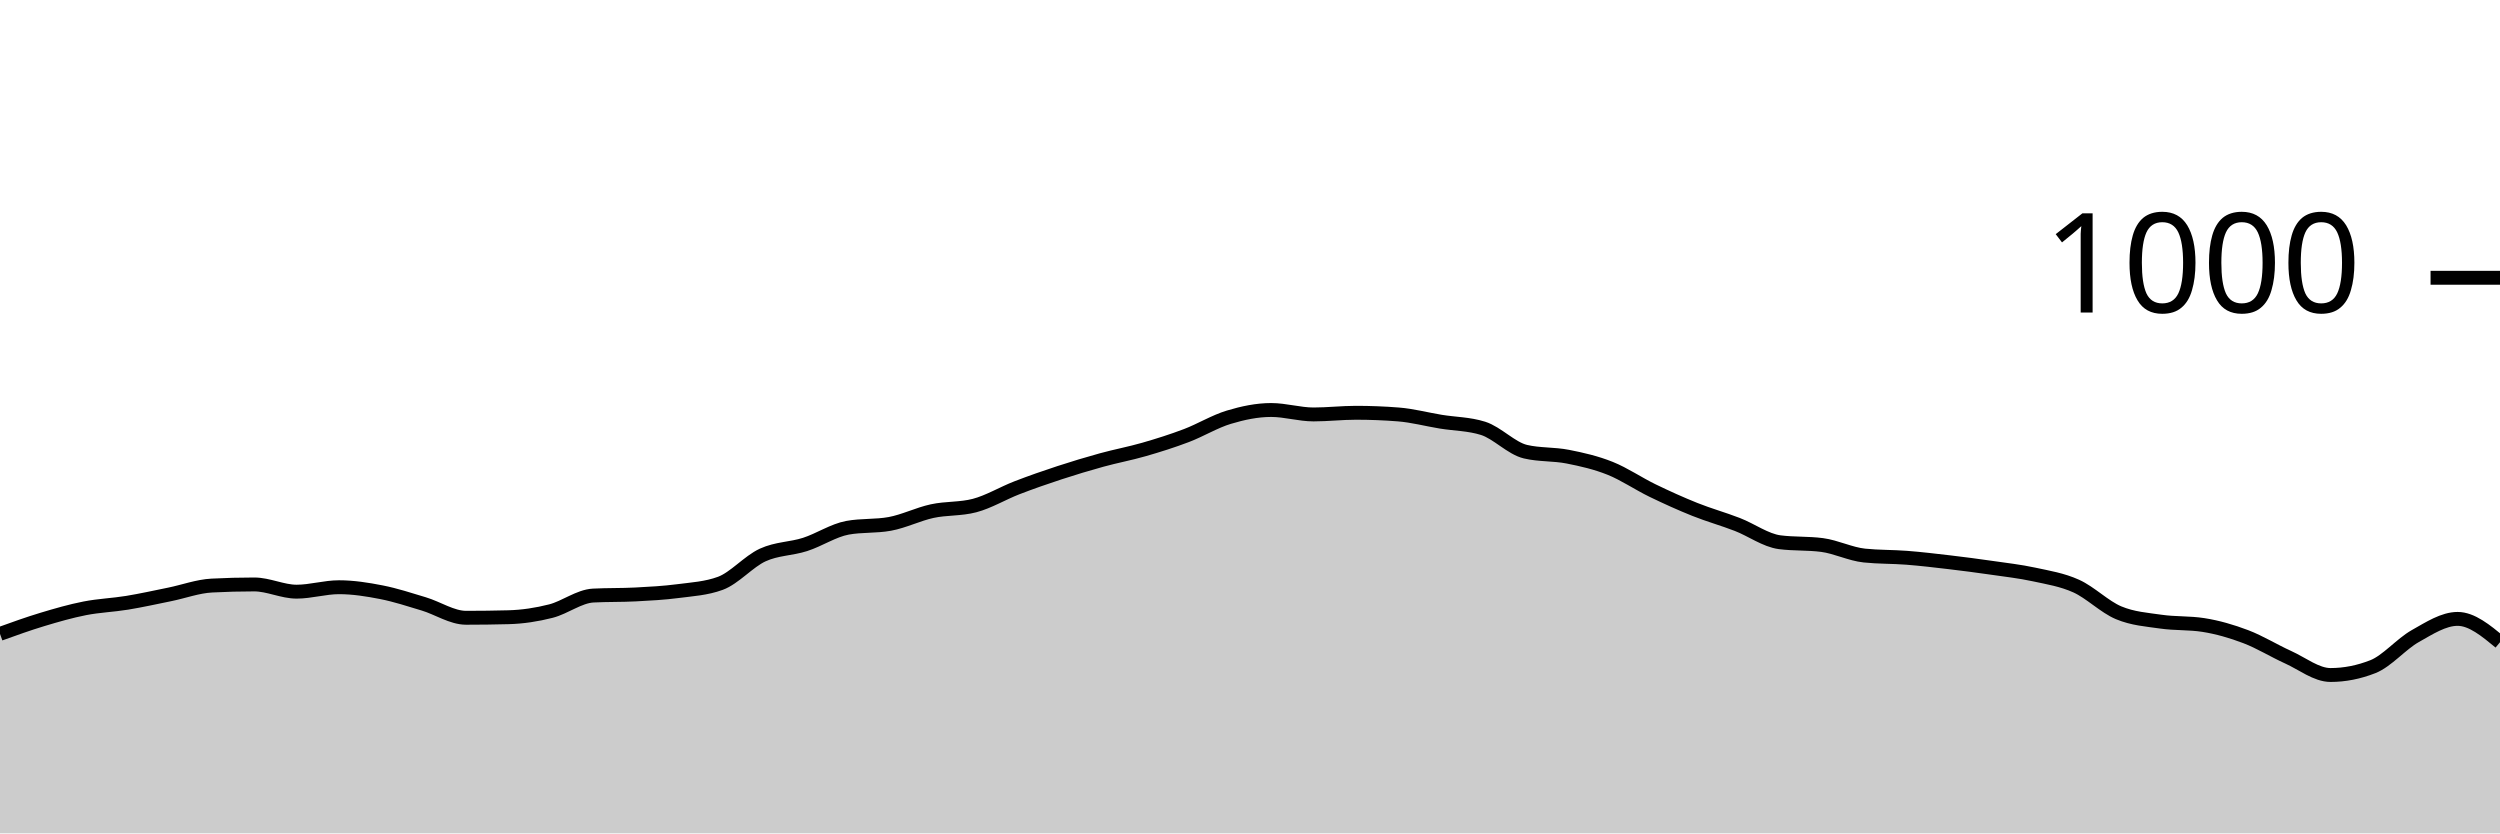
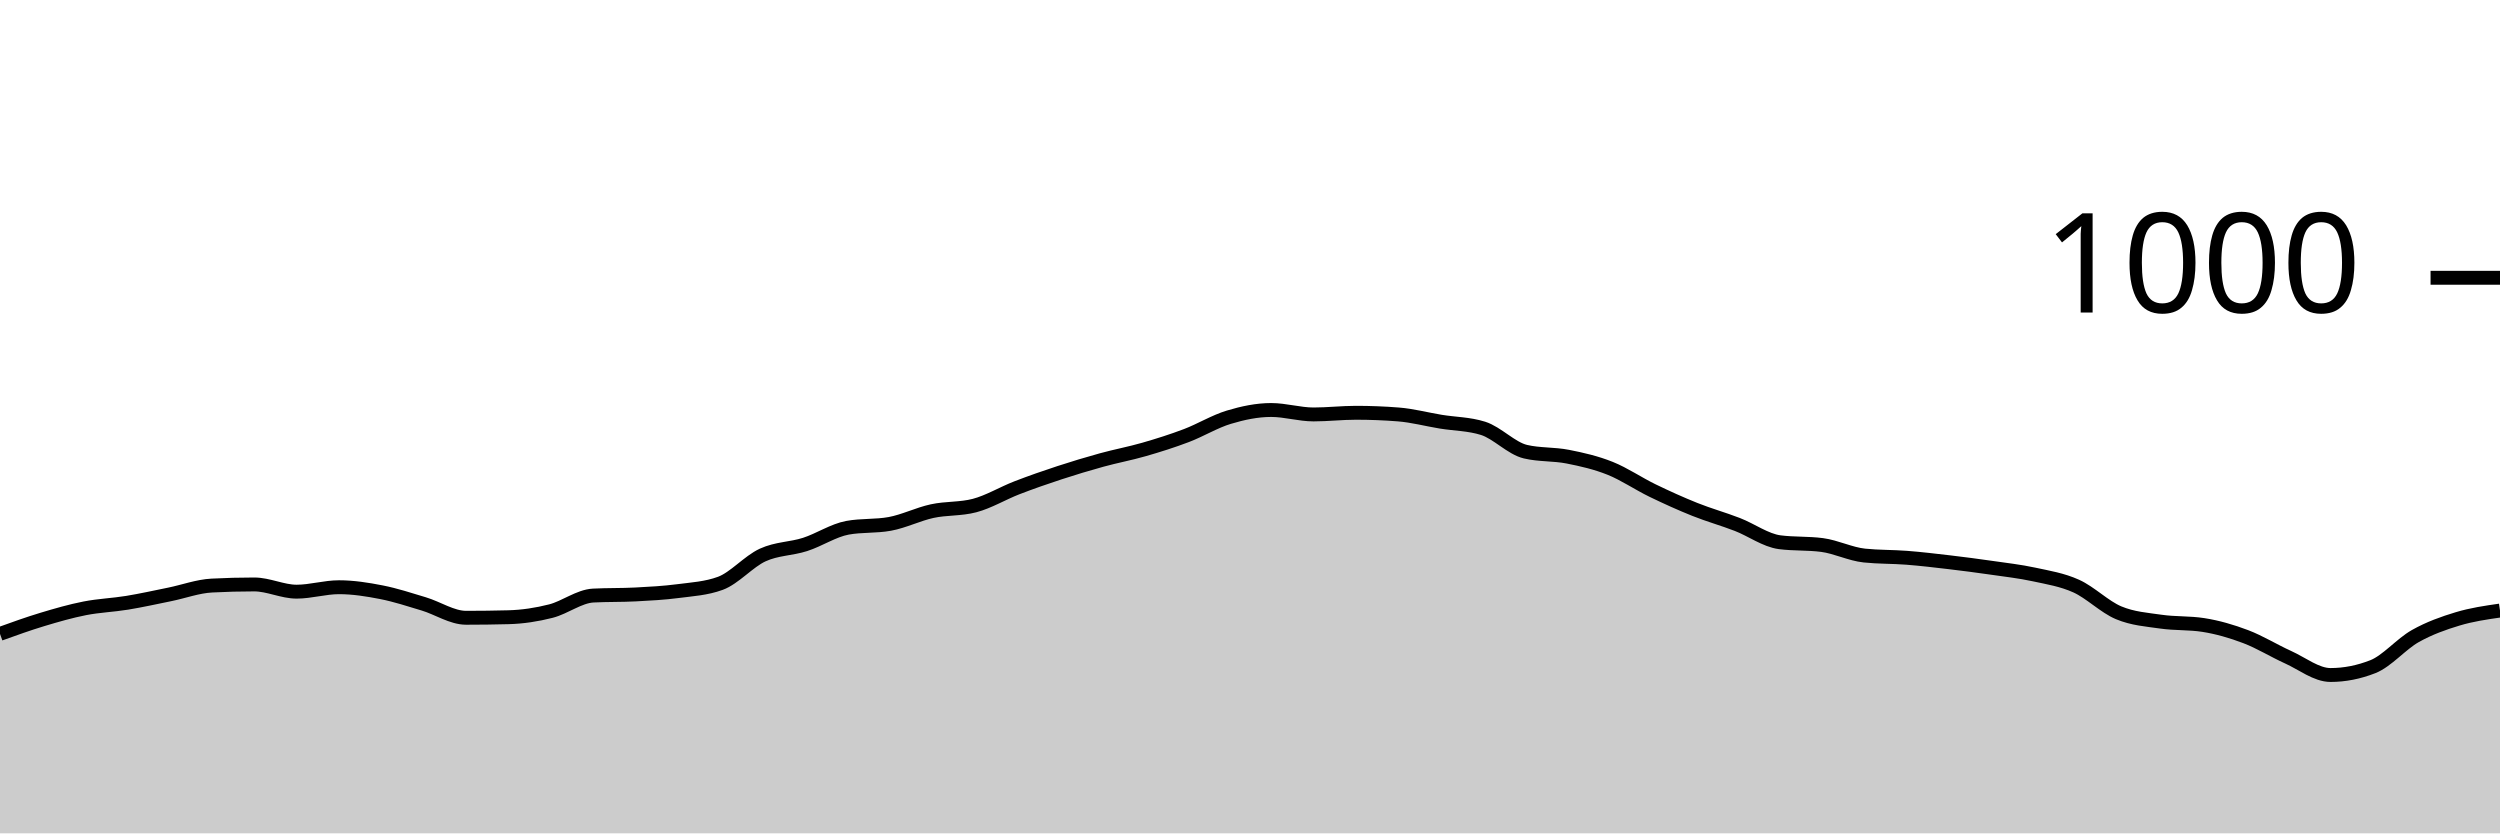
<svg xmlns="http://www.w3.org/2000/svg" viewBox="0 0 180 60">
  <g transform="translate(0,20)">
-     <path class="area" fill="rgba(0, 0, 0, 0.2)" d="M0,25.64C1.017,25.273,2.034,24.907,3.051,24.6C4.068,24.293,5.085,24,6.102,23.8C7.119,23.6,8.136,23.567,9.153,23.4C10.169,23.233,11.186,23.007,12.203,22.8C13.22,22.593,14.237,22.213,15.254,22.16C16.271,22.107,17.288,22.08,18.305,22.08C19.322,22.08,20.339,22.6,21.356,22.6C22.373,22.6,23.39,22.28,24.407,22.28C25.424,22.28,26.441,22.44,27.458,22.64C28.475,22.84,29.492,23.173,30.508,23.48C31.525,23.787,32.542,24.48,33.559,24.48C34.576,24.48,35.593,24.467,36.61,24.44C37.627,24.413,38.644,24.26,39.661,24C40.678,23.74,41.695,22.933,42.712,22.88C43.729,22.827,44.746,22.853,45.763,22.8C46.78,22.747,47.797,22.693,48.814,22.56C49.831,22.427,50.847,22.373,51.864,22C52.881,21.627,53.898,20.427,54.915,19.96C55.932,19.493,56.949,19.527,57.966,19.2C58.983,18.873,60,18.187,61.017,18C62.034,17.813,63.051,17.907,64.068,17.72C65.085,17.533,66.102,17.02,67.119,16.8C68.136,16.58,69.153,16.667,70.169,16.4C71.186,16.133,72.203,15.513,73.22,15.12C74.237,14.727,75.254,14.373,76.271,14.04C77.288,13.707,78.305,13.4,79.322,13.12C80.339,12.84,81.356,12.653,82.373,12.36C83.39,12.067,84.407,11.747,85.424,11.36C86.441,10.973,87.458,10.347,88.475,10.04C89.492,9.733,90.508,9.52,91.525,9.52C92.542,9.52,93.559,9.84,94.576,9.84C95.593,9.84,96.61,9.72,97.627,9.72C98.644,9.72,99.661,9.76,100.678,9.84C101.695,9.92,102.712,10.193,103.729,10.36C104.746,10.527,105.763,10.52,106.78,10.84C107.797,11.16,108.814,12.28,109.831,12.52C110.847,12.76,111.864,12.68,112.881,12.88C113.898,13.08,114.915,13.313,115.932,13.72C116.949,14.127,117.966,14.827,118.983,15.32C120,15.813,121.017,16.273,122.034,16.68C123.051,17.087,124.068,17.367,125.085,17.76C126.102,18.153,127.119,18.907,128.136,19.04C129.153,19.173,130.169,19.107,131.186,19.24C132.203,19.373,133.22,19.893,134.237,20C135.254,20.107,136.271,20.08,137.288,20.16C138.305,20.24,139.322,20.36,140.339,20.48C141.356,20.6,142.373,20.733,143.39,20.88C144.407,21.027,145.424,21.14,146.441,21.36C147.458,21.58,148.475,21.74,149.492,22.2C150.508,22.66,151.525,23.693,152.542,24.12C153.559,24.547,154.576,24.613,155.593,24.76C156.61,24.907,157.627,24.84,158.644,25C159.661,25.16,160.678,25.453,161.695,25.84C162.712,26.227,163.729,26.86,164.746,27.32C165.763,27.78,166.78,28.6,167.797,28.6C168.814,28.6,169.831,28.4,170.847,28C171.864,27.6,172.881,26.373,173.898,25.8C174.915,25.227,175.932,24.56,176.949,24.56C177.966,24.56,178.983,25.4,180,26.24L180,40C178.983,40,177.966,40,176.949,40C175.932,40,174.915,40,173.898,40C172.881,40,171.864,40,170.847,40C169.831,40,168.814,40,167.797,40C166.78,40,165.763,40,164.746,40C163.729,40,162.712,40,161.695,40C160.678,40,159.661,40,158.644,40C157.627,40,156.61,40,155.593,40C154.576,40,153.559,40,152.542,40C151.525,40,150.508,40,149.492,40C148.475,40,147.458,40,146.441,40C145.424,40,144.407,40,143.39,40C142.373,40,141.356,40,140.339,40C139.322,40,138.305,40,137.288,40C136.271,40,135.254,40,134.237,40C133.22,40,132.203,40,131.186,40C130.169,40,129.153,40,128.136,40C127.119,40,126.102,40,125.085,40C124.068,40,123.051,40,122.034,40C121.017,40,120,40,118.983,40C117.966,40,116.949,40,115.932,40C114.915,40,113.898,40,112.881,40C111.864,40,110.847,40,109.831,40C108.814,40,107.797,40,106.78,40C105.763,40,104.746,40,103.729,40C102.712,40,101.695,40,100.678,40C99.661,40,98.644,40,97.627,40C96.61,40,95.593,40,94.576,40C93.559,40,92.542,40,91.525,40C90.508,40,89.492,40,88.475,40C87.458,40,86.441,40,85.424,40C84.407,40,83.39,40,82.373,40C81.356,40,80.339,40,79.322,40C78.305,40,77.288,40,76.271,40C75.254,40,74.237,40,73.22,40C72.203,40,71.186,40,70.169,40C69.153,40,68.136,40,67.119,40C66.102,40,65.085,40,64.068,40C63.051,40,62.034,40,61.017,40C60,40,58.983,40,57.966,40C56.949,40,55.932,40,54.915,40C53.898,40,52.881,40,51.864,40C50.847,40,49.831,40,48.814,40C47.797,40,46.78,40,45.763,40C44.746,40,43.729,40,42.712,40C41.695,40,40.678,40,39.661,40C38.644,40,37.627,40,36.61,40C35.593,40,34.576,40,33.559,40C32.542,40,31.525,40,30.508,40C29.492,40,28.475,40,27.458,40C26.441,40,25.424,40,24.407,40C23.39,40,22.373,40,21.356,40C20.339,40,19.322,40,18.305,40C17.288,40,16.271,40,15.254,40C14.237,40,13.22,40,12.203,40C11.186,40,10.169,40,9.153,40C8.136,40,7.119,40,6.102,40C5.085,40,4.068,40,3.051,40C2.034,40,1.017,40,0,40Z" />
-     <path class="line" stroke="black" fill="none" d="M0,25.64C1.017,25.273,2.034,24.907,3.051,24.6C4.068,24.293,5.085,24,6.102,23.8C7.119,23.6,8.136,23.567,9.153,23.4C10.169,23.233,11.186,23.007,12.203,22.8C13.22,22.593,14.237,22.213,15.254,22.16C16.271,22.107,17.288,22.08,18.305,22.08C19.322,22.08,20.339,22.6,21.356,22.6C22.373,22.6,23.39,22.28,24.407,22.28C25.424,22.28,26.441,22.44,27.458,22.64C28.475,22.84,29.492,23.173,30.508,23.48C31.525,23.787,32.542,24.48,33.559,24.48C34.576,24.48,35.593,24.467,36.61,24.44C37.627,24.413,38.644,24.26,39.661,24C40.678,23.74,41.695,22.933,42.712,22.88C43.729,22.827,44.746,22.853,45.763,22.8C46.78,22.747,47.797,22.693,48.814,22.56C49.831,22.427,50.847,22.373,51.864,22C52.881,21.627,53.898,20.427,54.915,19.96C55.932,19.493,56.949,19.527,57.966,19.2C58.983,18.873,60,18.187,61.017,18C62.034,17.813,63.051,17.907,64.068,17.72C65.085,17.533,66.102,17.02,67.119,16.8C68.136,16.58,69.153,16.667,70.169,16.4C71.186,16.133,72.203,15.513,73.22,15.12C74.237,14.727,75.254,14.373,76.271,14.04C77.288,13.707,78.305,13.4,79.322,13.12C80.339,12.84,81.356,12.653,82.373,12.36C83.39,12.067,84.407,11.747,85.424,11.36C86.441,10.973,87.458,10.347,88.475,10.04C89.492,9.733,90.508,9.52,91.525,9.52C92.542,9.52,93.559,9.84,94.576,9.84C95.593,9.84,96.61,9.72,97.627,9.72C98.644,9.72,99.661,9.76,100.678,9.84C101.695,9.92,102.712,10.193,103.729,10.36C104.746,10.527,105.763,10.52,106.78,10.84C107.797,11.16,108.814,12.28,109.831,12.52C110.847,12.76,111.864,12.68,112.881,12.88C113.898,13.08,114.915,13.313,115.932,13.72C116.949,14.127,117.966,14.827,118.983,15.32C120,15.813,121.017,16.273,122.034,16.68C123.051,17.087,124.068,17.367,125.085,17.76C126.102,18.153,127.119,18.907,128.136,19.04C129.153,19.173,130.169,19.107,131.186,19.24C132.203,19.373,133.22,19.893,134.237,20C135.254,20.107,136.271,20.08,137.288,20.16C138.305,20.24,139.322,20.36,140.339,20.48C141.356,20.6,142.373,20.733,143.39,20.88C144.407,21.027,145.424,21.14,146.441,21.36C147.458,21.58,148.475,21.74,149.492,22.2C150.508,22.66,151.525,23.693,152.542,24.12C153.559,24.547,154.576,24.613,155.593,24.76C156.61,24.907,157.627,24.84,158.644,25C159.661,25.16,160.678,25.453,161.695,25.84C162.712,26.227,163.729,26.86,164.746,27.32C165.763,27.78,166.78,28.6,167.797,28.6C168.814,28.6,169.831,28.4,170.847,28C171.864,27.6,172.881,26.373,173.898,25.8C174.915,25.227,175.932,24.56,176.949,24.56C177.966,24.56,178.983,25.4,180,26.24" />
+     <path class="area" fill="rgba(0, 0, 0, 0.2)" d="M0,25.64C1.017,25.273,2.034,24.907,3.051,24.6C4.068,24.293,5.085,24,6.102,23.8C7.119,23.6,8.136,23.567,9.153,23.4C10.169,23.233,11.186,23.007,12.203,22.8C13.22,22.593,14.237,22.213,15.254,22.16C16.271,22.107,17.288,22.08,18.305,22.08C19.322,22.08,20.339,22.6,21.356,22.6C22.373,22.6,23.39,22.28,24.407,22.28C25.424,22.28,26.441,22.44,27.458,22.64C28.475,22.84,29.492,23.173,30.508,23.48C31.525,23.787,32.542,24.48,33.559,24.48C34.576,24.48,35.593,24.467,36.61,24.44C37.627,24.413,38.644,24.26,39.661,24C40.678,23.74,41.695,22.933,42.712,22.88C43.729,22.827,44.746,22.853,45.763,22.8C46.78,22.747,47.797,22.693,48.814,22.56C49.831,22.427,50.847,22.373,51.864,22C52.881,21.627,53.898,20.427,54.915,19.96C55.932,19.493,56.949,19.527,57.966,19.2C58.983,18.873,60,18.187,61.017,18C62.034,17.813,63.051,17.907,64.068,17.72C65.085,17.533,66.102,17.02,67.119,16.8C68.136,16.58,69.153,16.667,70.169,16.4C71.186,16.133,72.203,15.513,73.22,15.12C74.237,14.727,75.254,14.373,76.271,14.04C77.288,13.707,78.305,13.4,79.322,13.12C80.339,12.84,81.356,12.653,82.373,12.36C83.39,12.067,84.407,11.747,85.424,11.36C86.441,10.973,87.458,10.347,88.475,10.04C89.492,9.733,90.508,9.52,91.525,9.52C92.542,9.52,93.559,9.84,94.576,9.84C95.593,9.84,96.61,9.72,97.627,9.72C98.644,9.72,99.661,9.76,100.678,9.84C101.695,9.92,102.712,10.193,103.729,10.36C104.746,10.527,105.763,10.52,106.78,10.84C107.797,11.16,108.814,12.28,109.831,12.52C110.847,12.76,111.864,12.68,112.881,12.88C113.898,13.08,114.915,13.313,115.932,13.72C116.949,14.127,117.966,14.827,118.983,15.32C120,15.813,121.017,16.273,122.034,16.68C123.051,17.087,124.068,17.367,125.085,17.76C126.102,18.153,127.119,18.907,128.136,19.04C129.153,19.173,130.169,19.107,131.186,19.24C132.203,19.373,133.22,19.893,134.237,20C135.254,20.107,136.271,20.08,137.288,20.16C138.305,20.24,139.322,20.36,140.339,20.48C141.356,20.6,142.373,20.733,143.39,20.88C144.407,21.027,145.424,21.14,146.441,21.36C147.458,21.58,148.475,21.74,149.492,22.2C150.508,22.66,151.525,23.693,152.542,24.12C153.559,24.547,154.576,24.613,155.593,24.76C156.61,24.907,157.627,24.84,158.644,25C159.661,25.16,160.678,25.453,161.695,25.84C162.712,26.227,163.729,26.86,164.746,27.32C165.763,27.78,166.78,28.6,167.797,28.6C168.814,28.6,169.831,28.4,170.847,28C171.864,27.6,172.881,26.373,173.898,25.8C174.915,25.227,175.932,24.867,176.949,24.56C177.966,24.253,178.983,24.107,180,23.96L180,40C178.983,40,177.966,40,176.949,40C175.932,40,174.915,40,173.898,40C172.881,40,171.864,40,170.847,40C169.831,40,168.814,40,167.797,40C166.78,40,165.763,40,164.746,40C163.729,40,162.712,40,161.695,40C160.678,40,159.661,40,158.644,40C157.627,40,156.61,40,155.593,40C154.576,40,153.559,40,152.542,40C151.525,40,150.508,40,149.492,40C148.475,40,147.458,40,146.441,40C145.424,40,144.407,40,143.39,40C142.373,40,141.356,40,140.339,40C139.322,40,138.305,40,137.288,40C136.271,40,135.254,40,134.237,40C133.22,40,132.203,40,131.186,40C130.169,40,129.153,40,128.136,40C127.119,40,126.102,40,125.085,40C124.068,40,123.051,40,122.034,40C121.017,40,120,40,118.983,40C117.966,40,116.949,40,115.932,40C114.915,40,113.898,40,112.881,40C111.864,40,110.847,40,109.831,40C108.814,40,107.797,40,106.78,40C105.763,40,104.746,40,103.729,40C102.712,40,101.695,40,100.678,40C99.661,40,98.644,40,97.627,40C96.61,40,95.593,40,94.576,40C93.559,40,92.542,40,91.525,40C90.508,40,89.492,40,88.475,40C87.458,40,86.441,40,85.424,40C84.407,40,83.39,40,82.373,40C81.356,40,80.339,40,79.322,40C78.305,40,77.288,40,76.271,40C75.254,40,74.237,40,73.22,40C72.203,40,71.186,40,70.169,40C69.153,40,68.136,40,67.119,40C66.102,40,65.085,40,64.068,40C63.051,40,62.034,40,61.017,40C60,40,58.983,40,57.966,40C56.949,40,55.932,40,54.915,40C53.898,40,52.881,40,51.864,40C50.847,40,49.831,40,48.814,40C47.797,40,46.78,40,45.763,40C44.746,40,43.729,40,42.712,40C41.695,40,40.678,40,39.661,40C38.644,40,37.627,40,36.61,40C35.593,40,34.576,40,33.559,40C32.542,40,31.525,40,30.508,40C29.492,40,28.475,40,27.458,40C26.441,40,25.424,40,24.407,40C23.39,40,22.373,40,21.356,40C20.339,40,19.322,40,18.305,40C17.288,40,16.271,40,15.254,40C14.237,40,13.22,40,12.203,40C11.186,40,10.169,40,9.153,40C8.136,40,7.119,40,6.102,40C5.085,40,4.068,40,3.051,40C2.034,40,1.017,40,0,40Z" />
+     <path class="line" stroke="black" fill="none" d="M0,25.64C1.017,25.273,2.034,24.907,3.051,24.6C4.068,24.293,5.085,24,6.102,23.8C7.119,23.6,8.136,23.567,9.153,23.4C10.169,23.233,11.186,23.007,12.203,22.8C13.22,22.593,14.237,22.213,15.254,22.16C16.271,22.107,17.288,22.08,18.305,22.08C19.322,22.08,20.339,22.6,21.356,22.6C22.373,22.6,23.39,22.28,24.407,22.28C25.424,22.28,26.441,22.44,27.458,22.64C28.475,22.84,29.492,23.173,30.508,23.48C31.525,23.787,32.542,24.48,33.559,24.48C34.576,24.48,35.593,24.467,36.61,24.44C37.627,24.413,38.644,24.26,39.661,24C40.678,23.74,41.695,22.933,42.712,22.88C43.729,22.827,44.746,22.853,45.763,22.8C46.78,22.747,47.797,22.693,48.814,22.56C49.831,22.427,50.847,22.373,51.864,22C52.881,21.627,53.898,20.427,54.915,19.96C55.932,19.493,56.949,19.527,57.966,19.2C58.983,18.873,60,18.187,61.017,18C62.034,17.813,63.051,17.907,64.068,17.72C65.085,17.533,66.102,17.02,67.119,16.8C68.136,16.58,69.153,16.667,70.169,16.4C71.186,16.133,72.203,15.513,73.22,15.12C74.237,14.727,75.254,14.373,76.271,14.04C77.288,13.707,78.305,13.4,79.322,13.12C80.339,12.84,81.356,12.653,82.373,12.36C83.39,12.067,84.407,11.747,85.424,11.36C86.441,10.973,87.458,10.347,88.475,10.04C89.492,9.733,90.508,9.52,91.525,9.52C92.542,9.52,93.559,9.84,94.576,9.84C95.593,9.84,96.61,9.72,97.627,9.72C98.644,9.72,99.661,9.76,100.678,9.84C101.695,9.92,102.712,10.193,103.729,10.36C104.746,10.527,105.763,10.52,106.78,10.84C107.797,11.16,108.814,12.28,109.831,12.52C110.847,12.76,111.864,12.68,112.881,12.88C113.898,13.08,114.915,13.313,115.932,13.72C116.949,14.127,117.966,14.827,118.983,15.32C120,15.813,121.017,16.273,122.034,16.68C123.051,17.087,124.068,17.367,125.085,17.76C126.102,18.153,127.119,18.907,128.136,19.04C129.153,19.173,130.169,19.107,131.186,19.24C132.203,19.373,133.22,19.893,134.237,20C135.254,20.107,136.271,20.08,137.288,20.16C138.305,20.24,139.322,20.36,140.339,20.48C141.356,20.6,142.373,20.733,143.39,20.88C144.407,21.027,145.424,21.14,146.441,21.36C147.458,21.58,148.475,21.74,149.492,22.2C150.508,22.66,151.525,23.693,152.542,24.12C153.559,24.547,154.576,24.613,155.593,24.76C156.61,24.907,157.627,24.84,158.644,25C159.661,25.16,160.678,25.453,161.695,25.84C162.712,26.227,163.729,26.86,164.746,27.32C165.763,27.78,166.78,28.6,167.797,28.6C168.814,28.6,169.831,28.4,170.847,28C171.864,27.6,172.881,26.373,173.898,25.8C174.915,25.227,175.932,24.867,176.949,24.56C177.966,24.253,178.983,24.107,180,23.96" />
    <path class="axis-ceiling" stroke-width="1" stroke="black" fill="none" d="M175,0L180,0" />
    <text class="axis-ceiling-label" font-family="sans-serif" text-anchor="end" font-size="10px" x="170" y="2.5">1000</text>
  </g>
</svg>
